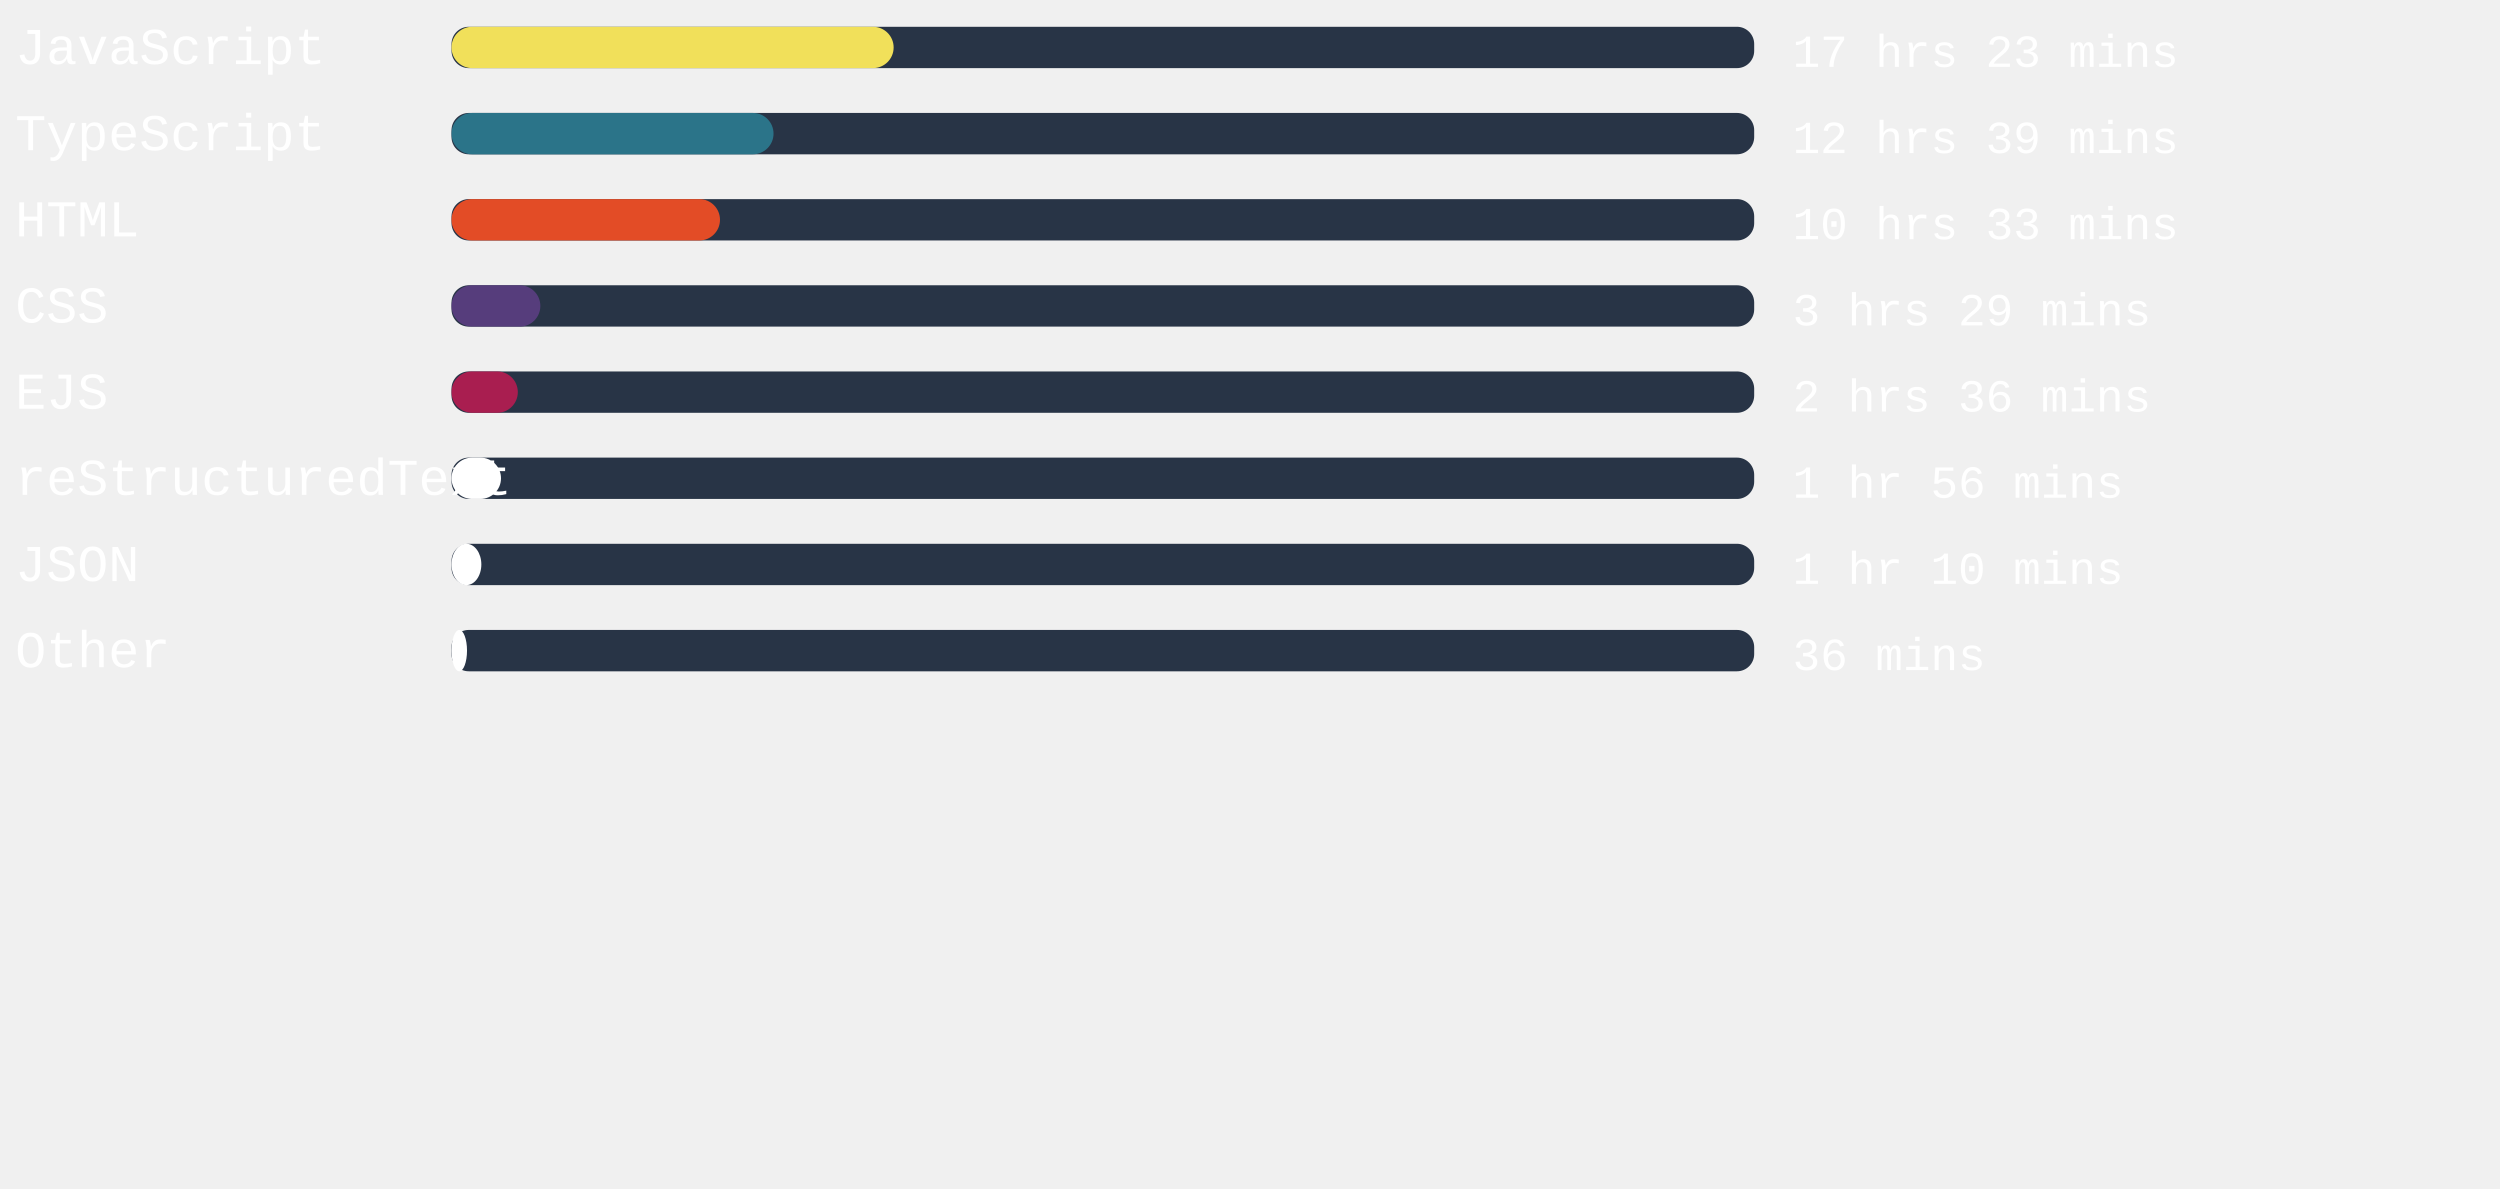
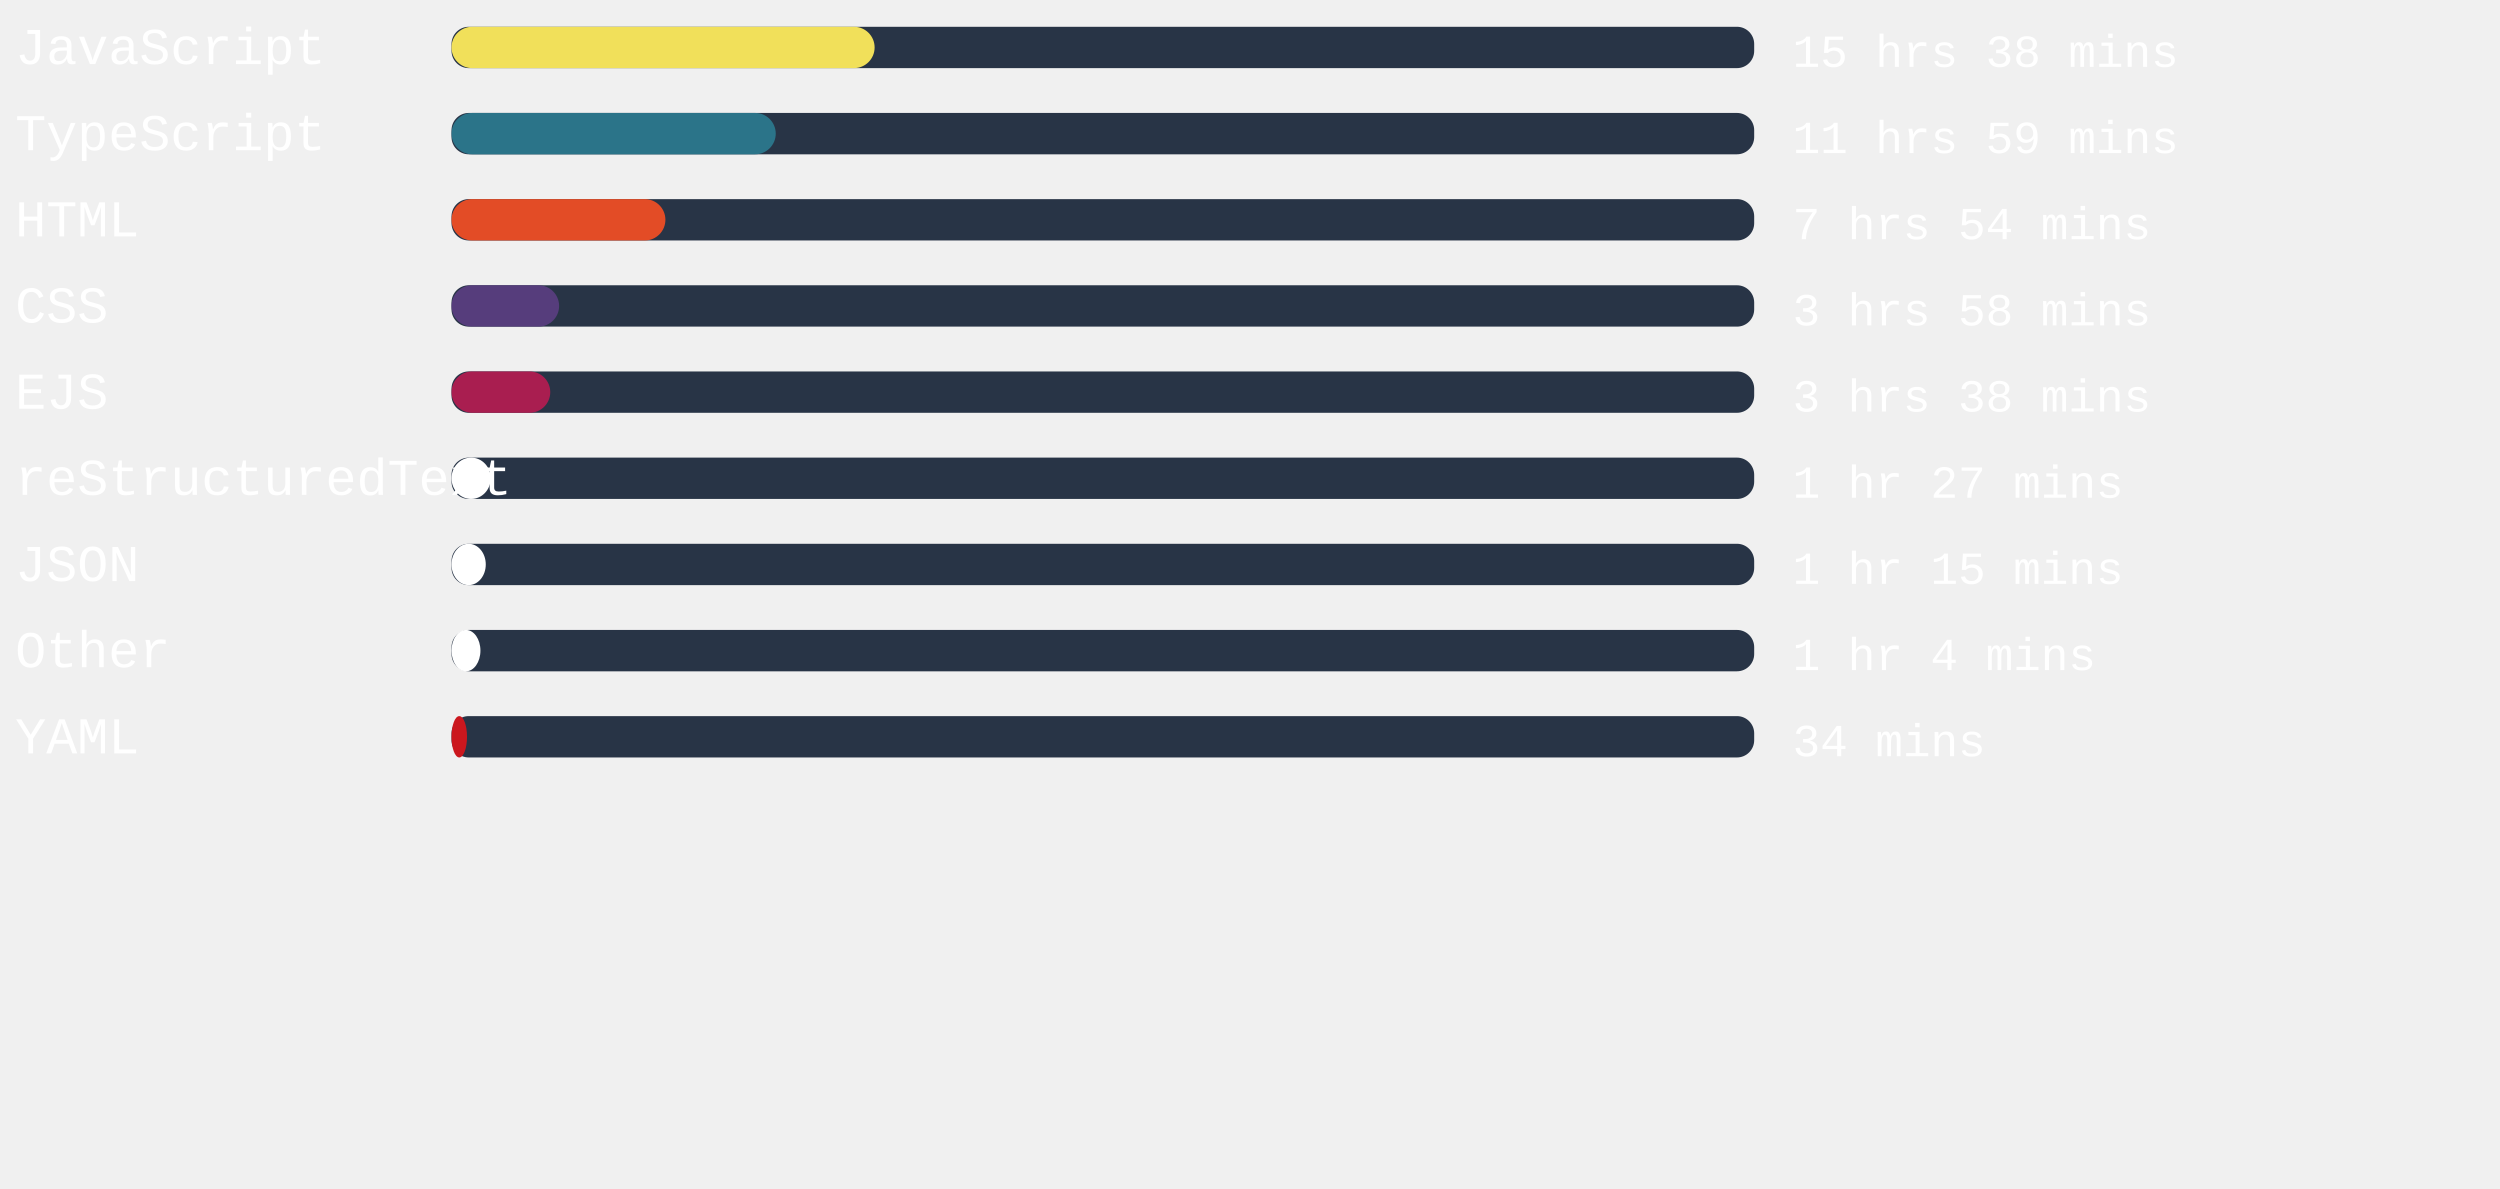
<svg xmlns="http://www.w3.org/2000/svg" width="471mm" height="224mm" viewBox="0 0 725.34 220.12" id="svg6" style="fill:none" version="1.1">
  <defs id="defs143" />
  <style>
   #rect4:hover{
         background-color:red;
      }
   </style>
  <rect x="131" width="377.953" height="12" rx="5.006" id="rect2" y="-54.652" style="fill:#283446;stroke-width:0.913" />
-   <rect x="131" width="128.277" height="12" rx="6" id="rect4" y="-54.652" style="fill:#f1e05a" />
+   <rect x="131" width="122.759" height="12" rx="6" id="rect4" y="-54.652" style="fill:#f1e05a" />
  <text xml:space="preserve" style="font-style:normal;font-weight:normal;font-size:40px;line-height:1.25;font-family:sans-serif;letter-spacing:0px;word-spacing:0px;fill:#ffffff;fill-opacity:1;stroke:none" x="4.41" y="-43.838" id="text824">
    <tspan id="tspan822" x="4.41" y="-43.838" style="font-style:normal;font-variant:normal;font-weight:normal;font-stretch:normal;font-size:15px;font-family:'Courier New', Courier, monospace;-inkscape-font-specification:'Courier New, Courier, monospace'">JavaScript</tspan>
  </text>
  <text xml:space="preserve" style="font-style:normal;font-weight:normal;font-size:40px;line-height:1.25;font-family:sans-serif;letter-spacing:0px;word-spacing:0px;fill:#ffffff;fill-opacity:1;stroke:none" x="520.107" y="-43.014" id="text824-3">
-     <tspan id="tspan822-6" x="520.107" y="-43.014" style="font-style:normal;font-variant:normal;font-weight:normal;font-stretch:normal;font-size:13.333px;font-family:'Courier New', Courier, monospace;-inkscape-font-specification:'Courier New, Courier, monospace'">17 hrs 23 mins</tspan>
+     <tspan id="tspan822-6" x="520.107" y="-43.014" style="font-style:normal;font-variant:normal;font-weight:normal;font-stretch:normal;font-size:13.333px;font-family:'Courier New', Courier, monospace;-inkscape-font-specification:'Courier New, Courier, monospace'">15 hrs 38 mins</tspan>
  </text>
,
<rect x="131" width="377.953" height="12" rx="5.006" id="rect2" y="-29.652" style="fill:#283446;stroke-width:0.913" />
-   <rect x="131" width="93.43" height="12" rx="6" id="rect4" y="-29.652" style="fill:#2b7489" />
+   <rect x="131" width="94.072" height="12" rx="6" id="rect4" y="-29.652" style="fill:#2b7489" />
  <text xml:space="preserve" style="font-style:normal;font-weight:normal;font-size:40px;line-height:1.25;font-family:sans-serif;letter-spacing:0px;word-spacing:0px;fill:#ffffff;fill-opacity:1;stroke:none" x="4.41" y="-18.838" id="text824">
    <tspan id="tspan822" x="4.41" y="-18.838" style="font-style:normal;font-variant:normal;font-weight:normal;font-stretch:normal;font-size:15px;font-family:'Courier New', Courier, monospace;-inkscape-font-specification:'Courier New, Courier, monospace'">TypeScript</tspan>
  </text>
  <text xml:space="preserve" style="font-style:normal;font-weight:normal;font-size:40px;line-height:1.25;font-family:sans-serif;letter-spacing:0px;word-spacing:0px;fill:#ffffff;fill-opacity:1;stroke:none" x="520.107" y="-18.014" id="text824-3">
-     <tspan id="tspan822-6" x="520.107" y="-18.014" style="font-style:normal;font-variant:normal;font-weight:normal;font-stretch:normal;font-size:13.333px;font-family:'Courier New', Courier, monospace;-inkscape-font-specification:'Courier New, Courier, monospace'">12 hrs 39 mins</tspan>
+     <tspan id="tspan822-6" x="520.107" y="-18.014" style="font-style:normal;font-variant:normal;font-weight:normal;font-stretch:normal;font-size:13.333px;font-family:'Courier New', Courier, monospace;-inkscape-font-specification:'Courier New, Courier, monospace'">11 hrs 59 mins</tspan>
  </text>
,
<rect x="131" width="377.953" height="12" rx="5.006" id="rect2" y="-4.652" style="fill:#283446;stroke-width:0.913" />
-   <rect x="131" width="77.896" height="12" rx="6" id="rect4" y="-4.652" style="fill:#e34c26" />
+   <rect x="131" width="62.06" height="12" rx="6" id="rect4" y="-4.652" style="fill:#e34c26" />
  <text xml:space="preserve" style="font-style:normal;font-weight:normal;font-size:40px;line-height:1.25;font-family:sans-serif;letter-spacing:0px;word-spacing:0px;fill:#ffffff;fill-opacity:1;stroke:none" x="4.41" y="6.162" id="text824">
    <tspan id="tspan822" x="4.41" y="6.162" style="font-style:normal;font-variant:normal;font-weight:normal;font-stretch:normal;font-size:15px;font-family:'Courier New', Courier, monospace;-inkscape-font-specification:'Courier New, Courier, monospace'">HTML</tspan>
  </text>
  <text xml:space="preserve" style="font-style:normal;font-weight:normal;font-size:40px;line-height:1.25;font-family:sans-serif;letter-spacing:0px;word-spacing:0px;fill:#ffffff;fill-opacity:1;stroke:none" x="520.107" y="6.986" id="text824-3">
-     <tspan id="tspan822-6" x="520.107" y="6.986" style="font-style:normal;font-variant:normal;font-weight:normal;font-stretch:normal;font-size:13.333px;font-family:'Courier New', Courier, monospace;-inkscape-font-specification:'Courier New, Courier, monospace'">10 hrs 33 mins</tspan>
+     <tspan id="tspan822-6" x="520.107" y="6.986" style="font-style:normal;font-variant:normal;font-weight:normal;font-stretch:normal;font-size:13.333px;font-family:'Courier New', Courier, monospace;-inkscape-font-specification:'Courier New, Courier, monospace'">7 hrs 54 mins</tspan>
  </text>
,
<rect x="131" width="377.953" height="12" rx="5.006" id="rect2" y="20.348" style="fill:#283446;stroke-width:0.913" />
-   <rect x="131" width="25.776" height="12" rx="6" id="rect4" y="20.348" style="fill:#563d7c" />
+   <rect x="131" width="31.219" height="12" rx="6" id="rect4" y="20.348" style="fill:#563d7c" />
  <text xml:space="preserve" style="font-style:normal;font-weight:normal;font-size:40px;line-height:1.25;font-family:sans-serif;letter-spacing:0px;word-spacing:0px;fill:#ffffff;fill-opacity:1;stroke:none" x="4.41" y="31.162" id="text824">
    <tspan id="tspan822" x="4.41" y="31.162" style="font-style:normal;font-variant:normal;font-weight:normal;font-stretch:normal;font-size:15px;font-family:'Courier New', Courier, monospace;-inkscape-font-specification:'Courier New, Courier, monospace'">CSS</tspan>
  </text>
  <text xml:space="preserve" style="font-style:normal;font-weight:normal;font-size:40px;line-height:1.25;font-family:sans-serif;letter-spacing:0px;word-spacing:0px;fill:#ffffff;fill-opacity:1;stroke:none" x="520.107" y="31.986" id="text824-3">
-     <tspan id="tspan822-6" x="520.107" y="31.986" style="font-style:normal;font-variant:normal;font-weight:normal;font-stretch:normal;font-size:13.333px;font-family:'Courier New', Courier, monospace;-inkscape-font-specification:'Courier New, Courier, monospace'">3 hrs 29 mins</tspan>
+     <tspan id="tspan822-6" x="520.107" y="31.986" style="font-style:normal;font-variant:normal;font-weight:normal;font-stretch:normal;font-size:13.333px;font-family:'Courier New', Courier, monospace;-inkscape-font-specification:'Courier New, Courier, monospace'">3 hrs 58 mins</tspan>
  </text>
,
<rect x="131" width="377.953" height="12" rx="5.006" id="rect2" y="45.348" style="fill:#283446;stroke-width:0.913" />
-   <rect x="131" width="19.238" height="12" rx="6" id="rect4" y="45.348" style="fill:#a91e50" />
+   <rect x="131" width="28.649" height="12" rx="6" id="rect4" y="45.348" style="fill:#a91e50" />
  <text xml:space="preserve" style="font-style:normal;font-weight:normal;font-size:40px;line-height:1.25;font-family:sans-serif;letter-spacing:0px;word-spacing:0px;fill:#ffffff;fill-opacity:1;stroke:none" x="4.41" y="56.162" id="text824">
    <tspan id="tspan822" x="4.41" y="56.162" style="font-style:normal;font-variant:normal;font-weight:normal;font-stretch:normal;font-size:15px;font-family:'Courier New', Courier, monospace;-inkscape-font-specification:'Courier New, Courier, monospace'">EJS</tspan>
  </text>
  <text xml:space="preserve" style="font-style:normal;font-weight:normal;font-size:40px;line-height:1.25;font-family:sans-serif;letter-spacing:0px;word-spacing:0px;fill:#ffffff;fill-opacity:1;stroke:none" x="520.107" y="56.986" id="text824-3">
-     <tspan id="tspan822-6" x="520.107" y="56.986" style="font-style:normal;font-variant:normal;font-weight:normal;font-stretch:normal;font-size:13.333px;font-family:'Courier New', Courier, monospace;-inkscape-font-specification:'Courier New, Courier, monospace'">2 hrs 36 mins</tspan>
+     <tspan id="tspan822-6" x="520.107" y="56.986" style="font-style:normal;font-variant:normal;font-weight:normal;font-stretch:normal;font-size:13.333px;font-family:'Courier New', Courier, monospace;-inkscape-font-specification:'Courier New, Courier, monospace'">3 hrs 38 mins</tspan>
  </text>
,
<rect x="131" width="377.953" height="12" rx="5.006" id="rect2" y="70.348" style="fill:#283446;stroke-width:0.913" />
-   <rect x="131" width="14.362" height="12" rx="6" id="rect4" y="70.348" style="fill:#ffffff" />
+   <rect x="131" width="11.376" height="12" rx="6" id="rect4" y="70.348" style="fill:#ffffff" />
  <text xml:space="preserve" style="font-style:normal;font-weight:normal;font-size:40px;line-height:1.25;font-family:sans-serif;letter-spacing:0px;word-spacing:0px;fill:#ffffff;fill-opacity:1;stroke:none" x="4.41" y="81.162" id="text824">
    <tspan id="tspan822" x="4.41" y="81.162" style="font-style:normal;font-variant:normal;font-weight:normal;font-stretch:normal;font-size:15px;font-family:'Courier New', Courier, monospace;-inkscape-font-specification:'Courier New, Courier, monospace'">reStructuredText</tspan>
  </text>
  <text xml:space="preserve" style="font-style:normal;font-weight:normal;font-size:40px;line-height:1.25;font-family:sans-serif;letter-spacing:0px;word-spacing:0px;fill:#ffffff;fill-opacity:1;stroke:none" x="520.107" y="81.986" id="text824-3">
-     <tspan id="tspan822-6" x="520.107" y="81.986" style="font-style:normal;font-variant:normal;font-weight:normal;font-stretch:normal;font-size:13.333px;font-family:'Courier New', Courier, monospace;-inkscape-font-specification:'Courier New, Courier, monospace'">1 hr 56 mins</tspan>
+     <tspan id="tspan822-6" x="520.107" y="81.986" style="font-style:normal;font-variant:normal;font-weight:normal;font-stretch:normal;font-size:13.333px;font-family:'Courier New', Courier, monospace;-inkscape-font-specification:'Courier New, Courier, monospace'">1 hr 27 mins</tspan>
  </text>
,
<rect x="131" width="377.953" height="12" rx="5.006" id="rect2" y="95.348" style="fill:#283446;stroke-width:0.913" />
-   <rect x="131" width="8.655" height="12" rx="6" id="rect4" y="95.348" style="fill:#ffffff" />
+   <rect x="131" width="9.94" height="12" rx="6" id="rect4" y="95.348" style="fill:#ffffff" />
  <text xml:space="preserve" style="font-style:normal;font-weight:normal;font-size:40px;line-height:1.25;font-family:sans-serif;letter-spacing:0px;word-spacing:0px;fill:#ffffff;fill-opacity:1;stroke:none" x="4.41" y="106.162" id="text824">
    <tspan id="tspan822" x="4.41" y="106.162" style="font-style:normal;font-variant:normal;font-weight:normal;font-stretch:normal;font-size:15px;font-family:'Courier New', Courier, monospace;-inkscape-font-specification:'Courier New, Courier, monospace'">JSON</tspan>
  </text>
  <text xml:space="preserve" style="font-style:normal;font-weight:normal;font-size:40px;line-height:1.25;font-family:sans-serif;letter-spacing:0px;word-spacing:0px;fill:#ffffff;fill-opacity:1;stroke:none" x="520.107" y="106.986" id="text824-3">
-     <tspan id="tspan822-6" x="520.107" y="106.986" style="font-style:normal;font-variant:normal;font-weight:normal;font-stretch:normal;font-size:13.333px;font-family:'Courier New', Courier, monospace;-inkscape-font-specification:'Courier New, Courier, monospace'">1 hr 10 mins</tspan>
+     <tspan id="tspan822-6" x="520.107" y="106.986" style="font-style:normal;font-variant:normal;font-weight:normal;font-stretch:normal;font-size:13.333px;font-family:'Courier New', Courier, monospace;-inkscape-font-specification:'Courier New, Courier, monospace'">1 hr 15 mins</tspan>
  </text>
,
<rect x="131" width="377.953" height="12" rx="5.006" id="rect2" y="120.348" style="fill:#283446;stroke-width:0.913" />
-   <rect x="131" width="4.498" height="12" rx="6" id="rect4" y="120.348" style="fill:#ffffff" />
+   <rect x="131" width="8.391" height="12" rx="6" id="rect4" y="120.348" style="fill:#ffffff" />
  <text xml:space="preserve" style="font-style:normal;font-weight:normal;font-size:40px;line-height:1.25;font-family:sans-serif;letter-spacing:0px;word-spacing:0px;fill:#ffffff;fill-opacity:1;stroke:none" x="4.41" y="131.162" id="text824">
    <tspan id="tspan822" x="4.41" y="131.162" style="font-style:normal;font-variant:normal;font-weight:normal;font-stretch:normal;font-size:15px;font-family:'Courier New', Courier, monospace;-inkscape-font-specification:'Courier New, Courier, monospace'">Other</tspan>
  </text>
  <text xml:space="preserve" style="font-style:normal;font-weight:normal;font-size:40px;line-height:1.25;font-family:sans-serif;letter-spacing:0px;word-spacing:0px;fill:#ffffff;fill-opacity:1;stroke:none" x="520.107" y="131.986" id="text824-3">
-     <tspan id="tspan822-6" x="520.107" y="131.986" style="font-style:normal;font-variant:normal;font-weight:normal;font-stretch:normal;font-size:13.333px;font-family:'Courier New', Courier, monospace;-inkscape-font-specification:'Courier New, Courier, monospace'">36 mins</tspan>
+     <tspan id="tspan822-6" x="520.107" y="131.986" style="font-style:normal;font-variant:normal;font-weight:normal;font-stretch:normal;font-size:13.333px;font-family:'Courier New', Courier, monospace;-inkscape-font-specification:'Courier New, Courier, monospace'">1 hr 4 mins</tspan>
+   </text>
+ ,
+ <rect x="131" width="377.953" height="12" rx="5.006" id="rect2" y="145.348" style="fill:#283446;stroke-width:0.913" />
+   <rect x="131" width="4.498" height="12" rx="6" id="rect4" y="145.348" style="fill:#cb171e" />
+   <text xml:space="preserve" style="font-style:normal;font-weight:normal;font-size:40px;line-height:1.25;font-family:sans-serif;letter-spacing:0px;word-spacing:0px;fill:#ffffff;fill-opacity:1;stroke:none" x="4.41" y="156.162" id="text824">
+     <tspan id="tspan822" x="4.41" y="156.162" style="font-style:normal;font-variant:normal;font-weight:normal;font-stretch:normal;font-size:15px;font-family:'Courier New', Courier, monospace;-inkscape-font-specification:'Courier New, Courier, monospace'">YAML</tspan>
+   </text>
+   <text xml:space="preserve" style="font-style:normal;font-weight:normal;font-size:40px;line-height:1.25;font-family:sans-serif;letter-spacing:0px;word-spacing:0px;fill:#ffffff;fill-opacity:1;stroke:none" x="520.107" y="156.986" id="text824-3">
+     <tspan id="tspan822-6" x="520.107" y="156.986" style="font-style:normal;font-variant:normal;font-weight:normal;font-stretch:normal;font-size:13.333px;font-family:'Courier New', Courier, monospace;-inkscape-font-specification:'Courier New, Courier, monospace'">34 mins</tspan>
  </text>
</svg>
